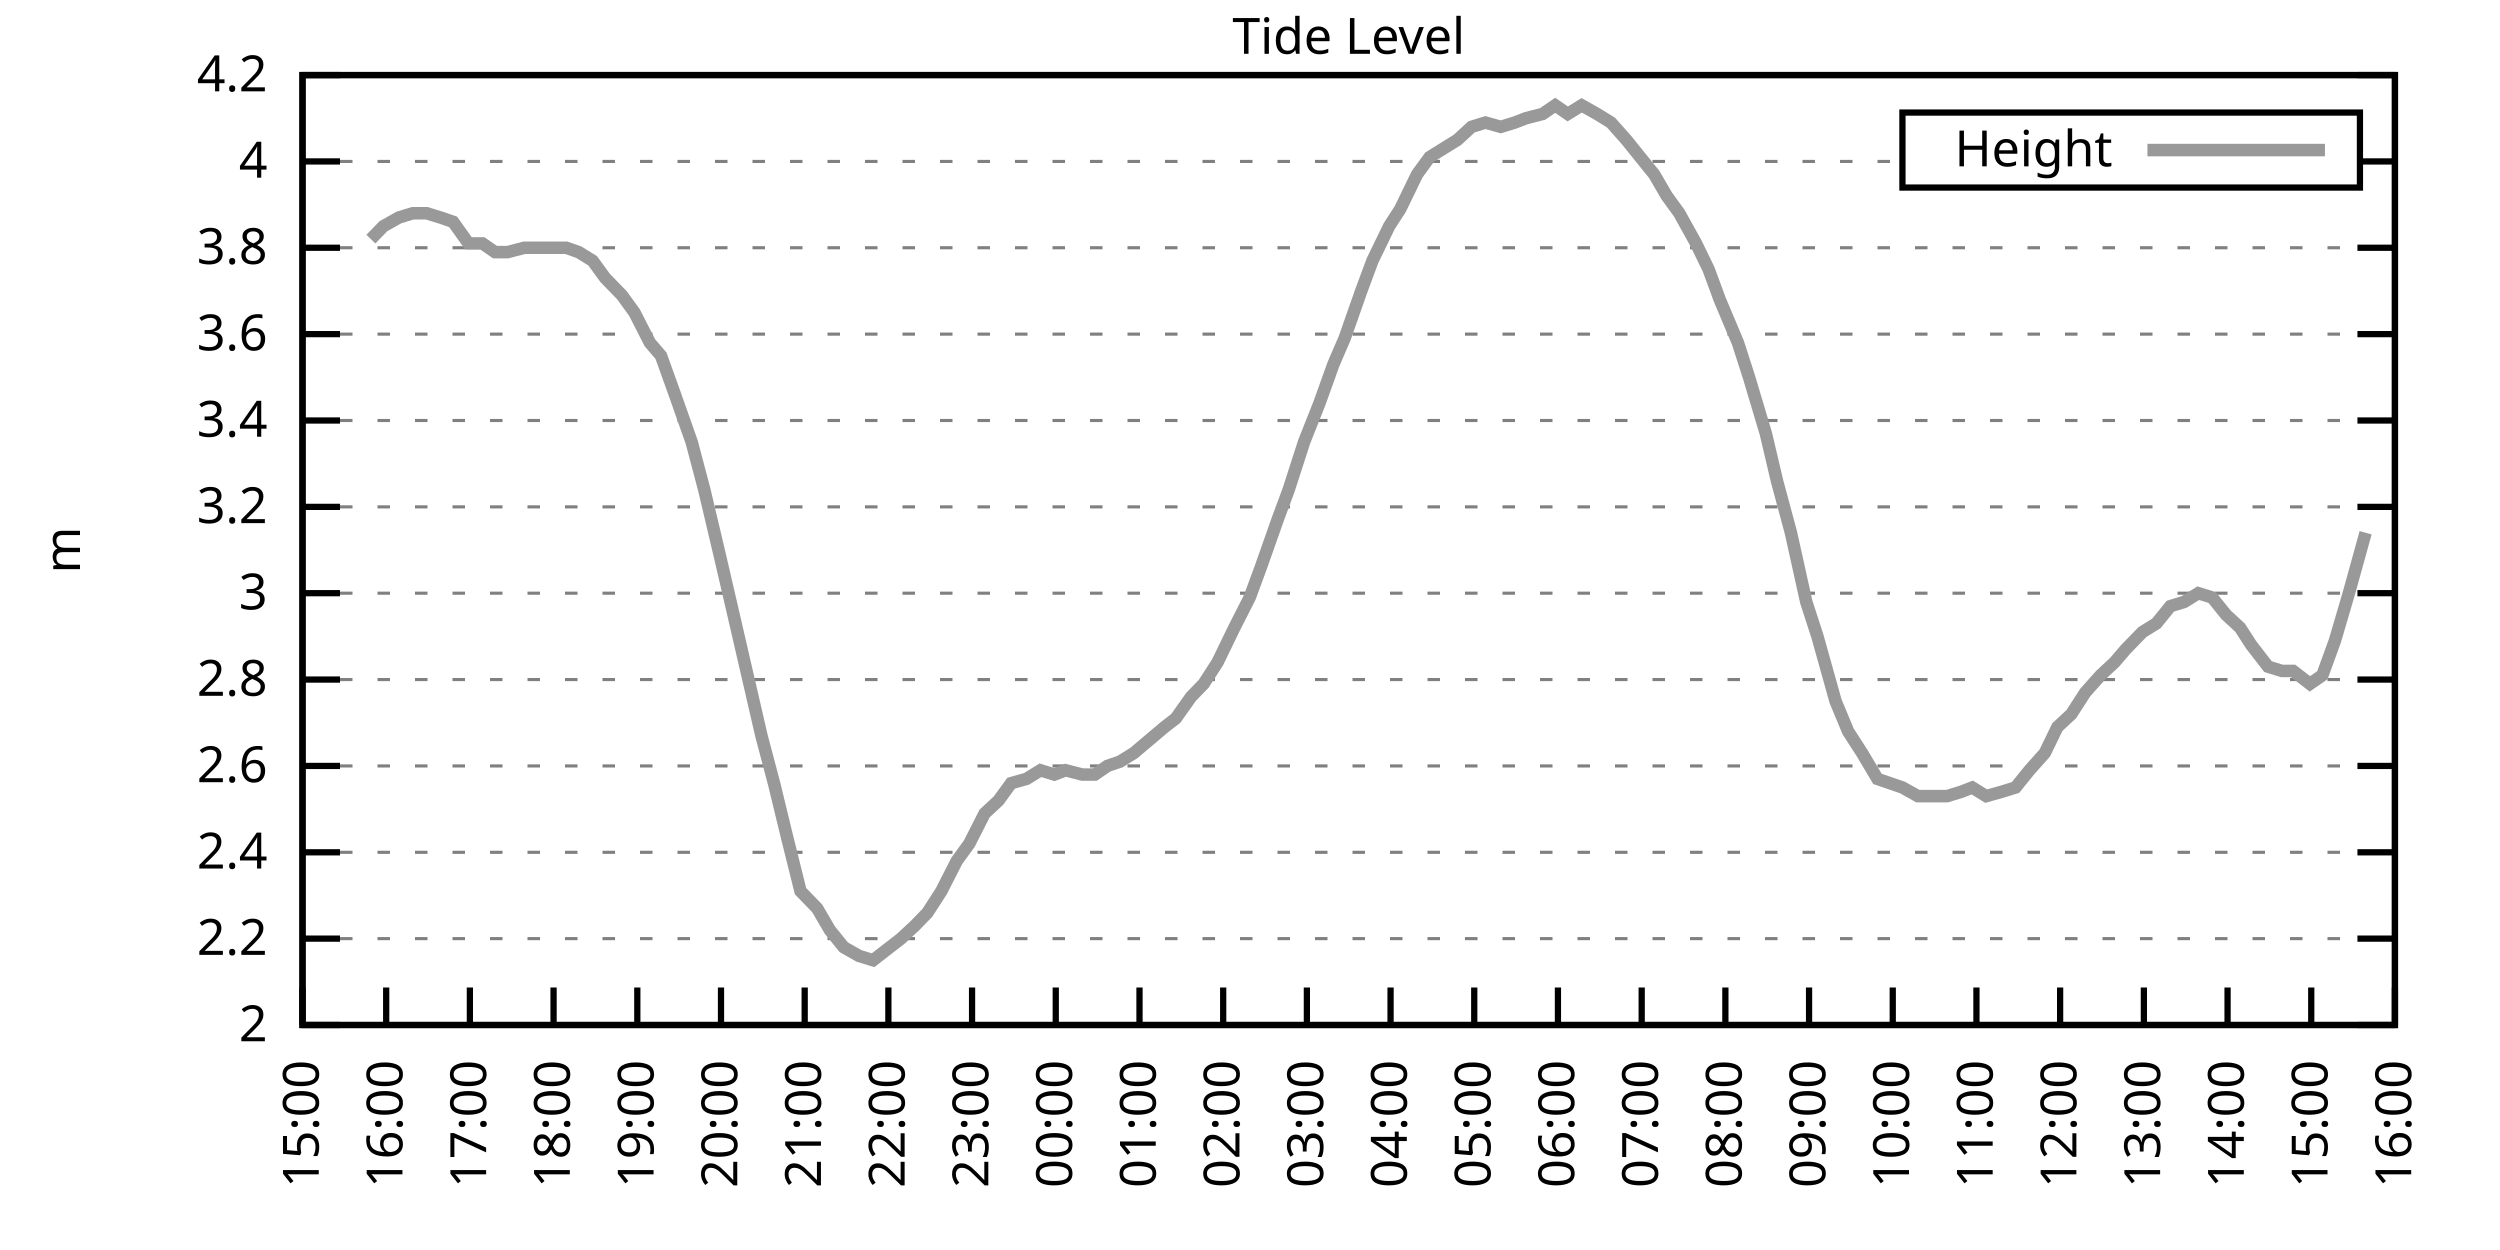
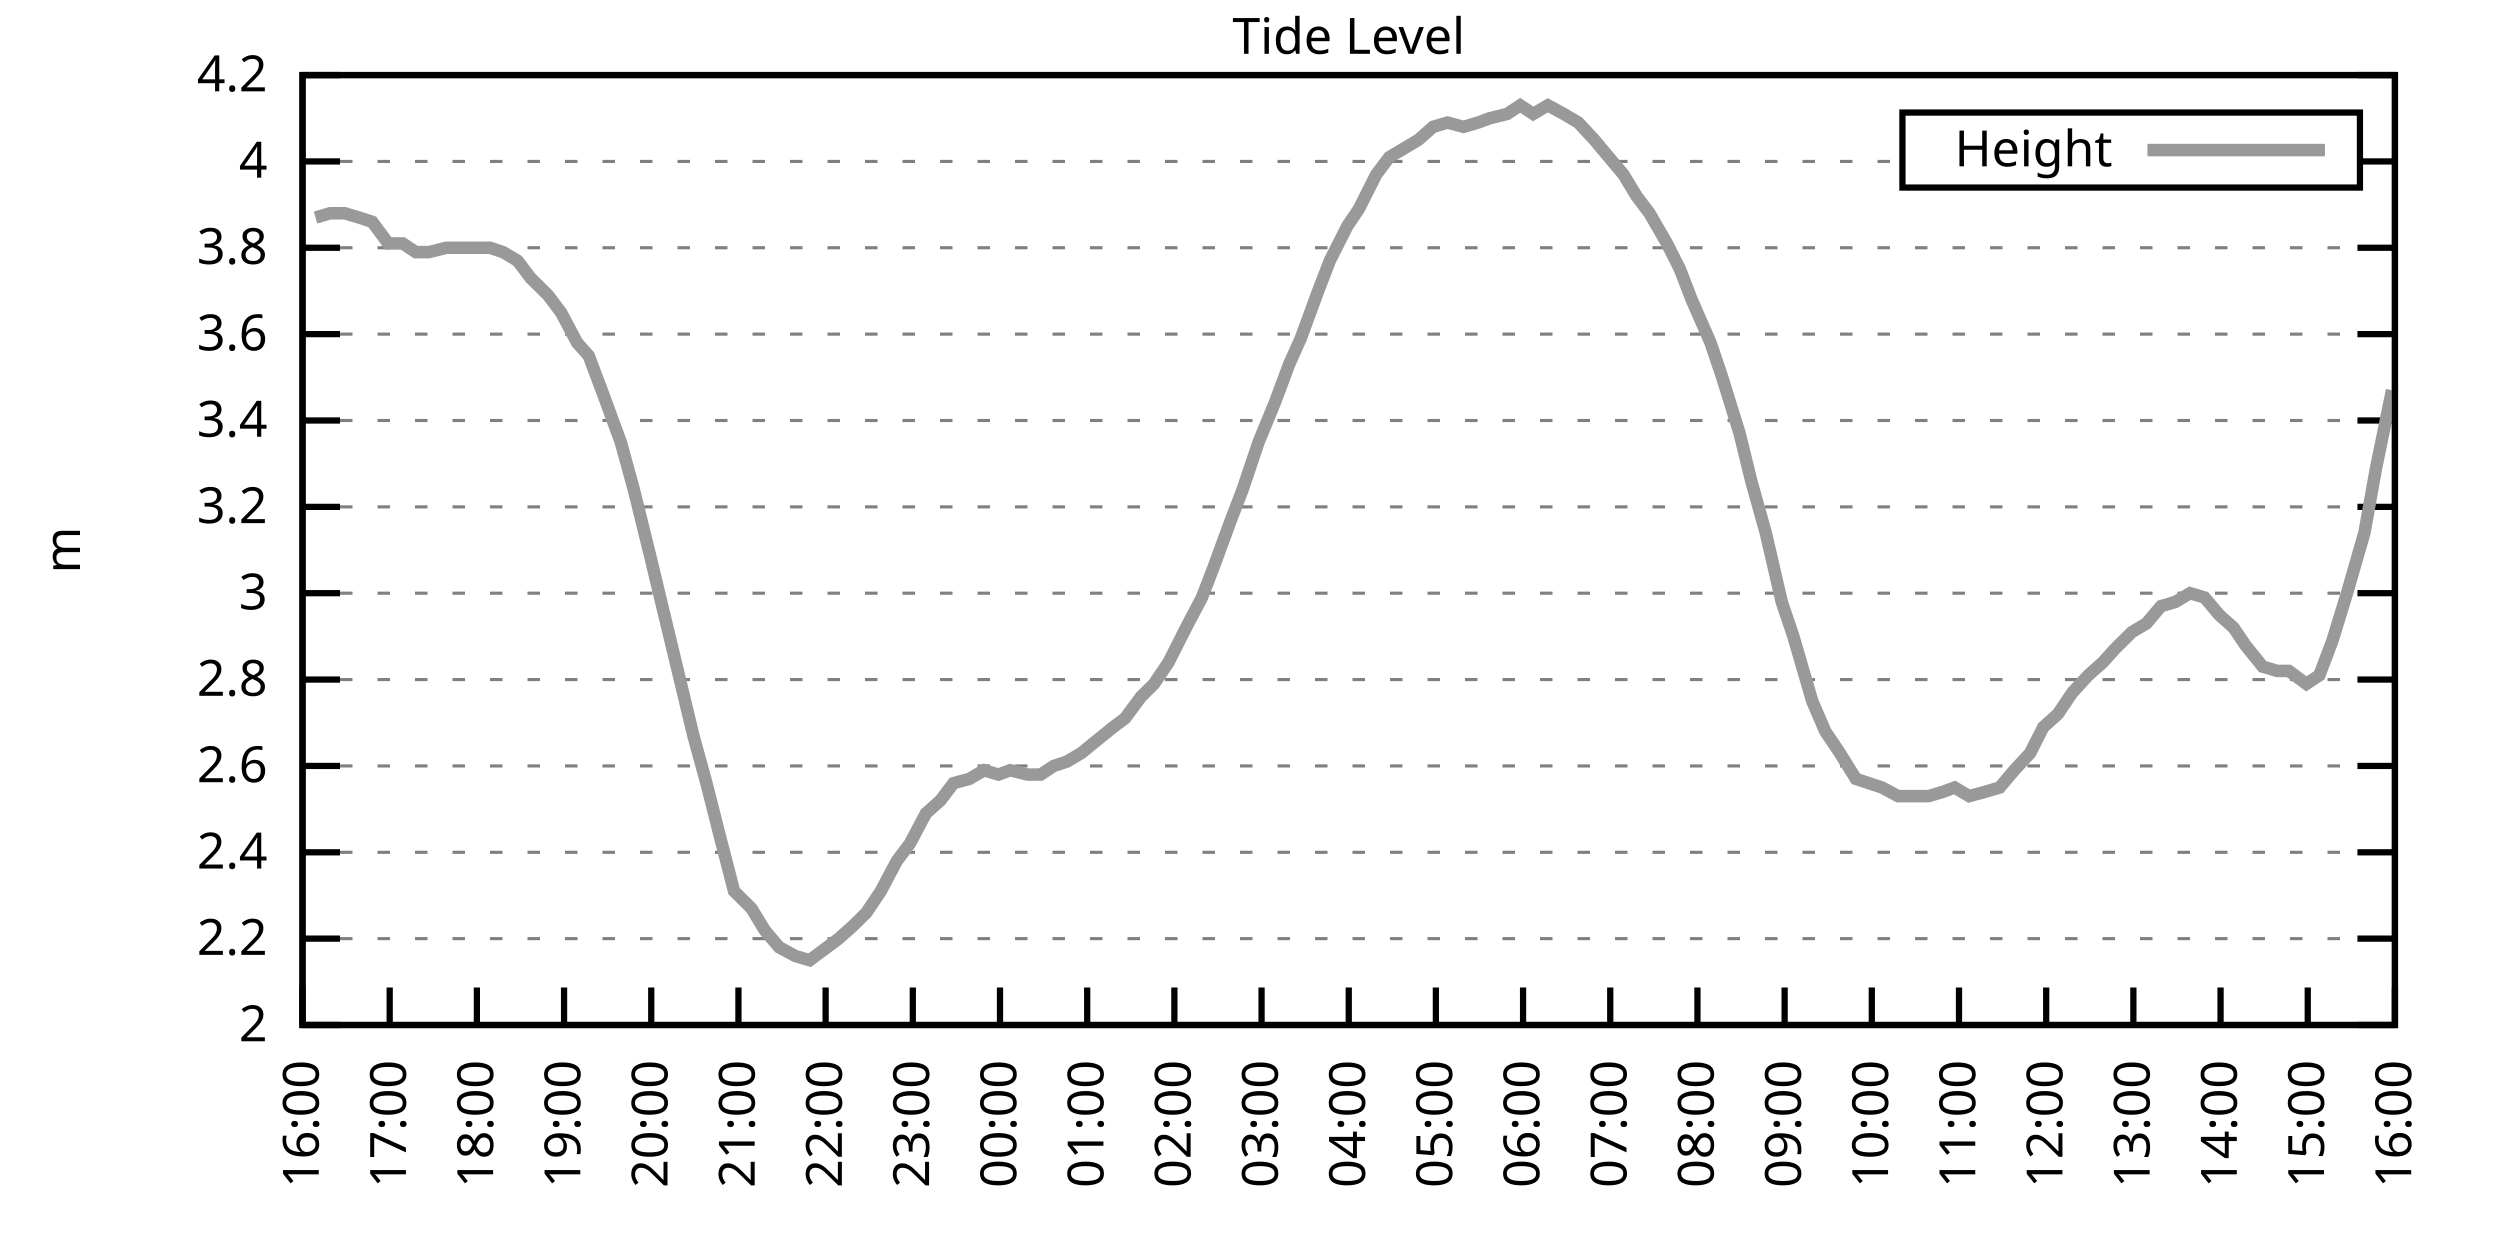
<svg xmlns="http://www.w3.org/2000/svg" xmlns:xlink="http://www.w3.org/1999/xlink" width="400" height="200" viewBox="0 0 400 200">
  <g id="gnuplot_canvas">
    <rect x="0" y="0" width="400" height="200" fill="none" />
    <defs>
      <circle id="gpDot" r="0.5" stroke-width="0.5" stroke="currentColor" />
      <path id="gpPt0" stroke-width="0.333" stroke="currentColor" d="M-1,0 h2 M0,-1 v2" />
      <path id="gpPt1" stroke-width="0.333" stroke="currentColor" d="M-1,-1 L1,1 M1,-1 L-1,1" />
      <path id="gpPt2" stroke-width="0.333" stroke="currentColor" d="M-1,0 L1,0 M0,-1 L0,1 M-1,-1 L1,1 M-1,1 L1,-1" />
      <rect id="gpPt3" stroke-width="0.333" stroke="currentColor" x="-1" y="-1" width="2" height="2" />
      <rect id="gpPt4" stroke-width="0.333" stroke="currentColor" fill="currentColor" x="-1" y="-1" width="2" height="2" />
      <circle id="gpPt5" stroke-width="0.333" stroke="currentColor" cx="0" cy="0" r="1" />
      <use xlink:href="#gpPt5" id="gpPt6" fill="currentColor" stroke="none" />
      <path id="gpPt7" stroke-width="0.333" stroke="currentColor" d="M0,-1.33 L-1.33,0.67 L1.33,0.67 z" />
      <use xlink:href="#gpPt7" id="gpPt8" fill="currentColor" stroke="none" />
      <use xlink:href="#gpPt7" id="gpPt9" stroke="currentColor" transform="rotate(180)" />
      <use xlink:href="#gpPt9" id="gpPt10" fill="currentColor" stroke="none" />
      <use xlink:href="#gpPt3" id="gpPt11" stroke="currentColor" transform="rotate(45)" />
      <use xlink:href="#gpPt11" id="gpPt12" fill="currentColor" stroke="none" />
      <path id="gpPt13" stroke-width="0.333" stroke="currentColor" d="M0,1.330 L1.265,0.411 L0.782,-1.067 L-0.782,-1.076 L-1.265,0.411 z" />
      <use xlink:href="#gpPt13" id="gpPt14" fill="currentColor" stroke="none" />
      <filter id="textbox" filterUnits="objectBoundingBox" x="0" y="0" height="1" width="1">
        <feFlood flood-color="white" flood-opacity="1" result="bgnd" />
        <feComposite in="SourceGraphic" in2="bgnd" operator="atop" />
      </filter>
      <filter id="greybox" filterUnits="objectBoundingBox" x="0" y="0" height="1" width="1">
        <feFlood flood-color="lightgrey" flood-opacity="1" result="grey" />
        <feComposite in="SourceGraphic" in2="grey" operator="atop" />
      </filter>
    </defs>
    <g fill="none" color="white" stroke="currentColor" stroke-width="1.00" stroke-linecap="butt" stroke-linejoin="miter">
</g>
    <g fill="none" color="black" stroke="currentColor" stroke-width="1.00" stroke-linecap="butt" stroke-linejoin="miter">
      <g stroke="none" shape-rendering="crispEdges">
        <polygon fill="rgb(255, 255, 255)" points="48.40,164.00 383.18,164.00 383.18,12.02 48.40,12.02 " />
      </g>
    </g>
    <g fill="none" color="black" stroke="currentColor" stroke-width="1.00" stroke-linecap="butt" stroke-linejoin="miter">
</g>
    <g fill="none" color="black" stroke="black" stroke-width="0.50" stroke-linecap="butt" stroke-linejoin="miter">
</g>
    <g fill="none" color="gray" stroke="currentColor" stroke-width="0.50" stroke-linecap="butt" stroke-linejoin="miter">
      <path stroke="gray" stroke-dasharray="2,4" class="gridline" d="M48.40,164.00 L383.19,164.00  " />
    </g>
    <g fill="none" color="gray" stroke="gray" stroke-width="1.00" stroke-linecap="butt" stroke-linejoin="miter">
</g>
    <g fill="none" color="black" stroke="currentColor" stroke-width="1.00" stroke-linecap="butt" stroke-linejoin="miter">
      <path stroke="black" d="M48.40,164.00 L54.40,164.00 M383.19,164.00 L377.19,164.00  " />
      <g transform="translate(42.80,166.60)" stroke="none" fill="black" font-family="Sans" font-size="8.00" text-anchor="end">
        <text>
          <tspan font-family="Sans"> 2</tspan>
        </text>
      </g>
    </g>
    <g fill="none" color="black" stroke="currentColor" stroke-width="1.00" stroke-linecap="butt" stroke-linejoin="miter">
</g>
    <g fill="none" color="black" stroke="black" stroke-width="0.50" stroke-linecap="butt" stroke-linejoin="miter">
</g>
    <g fill="none" color="gray" stroke="currentColor" stroke-width="0.50" stroke-linecap="butt" stroke-linejoin="miter">
      <path stroke="gray" stroke-dasharray="2,4" class="gridline" d="M48.40,150.18 L383.19,150.18  " />
    </g>
    <g fill="none" color="gray" stroke="gray" stroke-width="1.00" stroke-linecap="butt" stroke-linejoin="miter">
</g>
    <g fill="none" color="black" stroke="currentColor" stroke-width="1.00" stroke-linecap="butt" stroke-linejoin="miter">
      <path stroke="black" d="M48.40,150.18 L54.40,150.18 M383.19,150.18 L377.19,150.18  " />
      <g transform="translate(42.80,152.78)" stroke="none" fill="black" font-family="Sans" font-size="8.00" text-anchor="end">
        <text>
          <tspan font-family="Sans"> 2.2</tspan>
        </text>
      </g>
    </g>
    <g fill="none" color="black" stroke="currentColor" stroke-width="1.00" stroke-linecap="butt" stroke-linejoin="miter">
</g>
    <g fill="none" color="black" stroke="black" stroke-width="0.50" stroke-linecap="butt" stroke-linejoin="miter">
</g>
    <g fill="none" color="gray" stroke="currentColor" stroke-width="0.50" stroke-linecap="butt" stroke-linejoin="miter">
      <path stroke="gray" stroke-dasharray="2,4" class="gridline" d="M48.40,136.37 L383.19,136.37  " />
    </g>
    <g fill="none" color="gray" stroke="gray" stroke-width="1.00" stroke-linecap="butt" stroke-linejoin="miter">
</g>
    <g fill="none" color="black" stroke="currentColor" stroke-width="1.00" stroke-linecap="butt" stroke-linejoin="miter">
      <path stroke="black" d="M48.40,136.37 L54.40,136.37 M383.19,136.37 L377.19,136.37  " />
      <g transform="translate(42.80,138.97)" stroke="none" fill="black" font-family="Sans" font-size="8.00" text-anchor="end">
        <text>
          <tspan font-family="Sans"> 2.4</tspan>
        </text>
      </g>
    </g>
    <g fill="none" color="black" stroke="currentColor" stroke-width="1.00" stroke-linecap="butt" stroke-linejoin="miter">
</g>
    <g fill="none" color="black" stroke="black" stroke-width="0.50" stroke-linecap="butt" stroke-linejoin="miter">
</g>
    <g fill="none" color="gray" stroke="currentColor" stroke-width="0.50" stroke-linecap="butt" stroke-linejoin="miter">
      <path stroke="gray" stroke-dasharray="2,4" class="gridline" d="M48.40,122.55 L383.19,122.55  " />
    </g>
    <g fill="none" color="gray" stroke="gray" stroke-width="1.00" stroke-linecap="butt" stroke-linejoin="miter">
</g>
    <g fill="none" color="black" stroke="currentColor" stroke-width="1.00" stroke-linecap="butt" stroke-linejoin="miter">
      <path stroke="black" d="M48.40,122.55 L54.40,122.55 M383.19,122.55 L377.19,122.55  " />
      <g transform="translate(42.80,125.15)" stroke="none" fill="black" font-family="Sans" font-size="8.00" text-anchor="end">
        <text>
          <tspan font-family="Sans"> 2.6</tspan>
        </text>
      </g>
    </g>
    <g fill="none" color="black" stroke="currentColor" stroke-width="1.00" stroke-linecap="butt" stroke-linejoin="miter">
</g>
    <g fill="none" color="black" stroke="black" stroke-width="0.50" stroke-linecap="butt" stroke-linejoin="miter">
</g>
    <g fill="none" color="gray" stroke="currentColor" stroke-width="0.50" stroke-linecap="butt" stroke-linejoin="miter">
      <path stroke="gray" stroke-dasharray="2,4" class="gridline" d="M48.40,108.73 L383.19,108.73  " />
    </g>
    <g fill="none" color="gray" stroke="gray" stroke-width="1.00" stroke-linecap="butt" stroke-linejoin="miter">
</g>
    <g fill="none" color="black" stroke="currentColor" stroke-width="1.00" stroke-linecap="butt" stroke-linejoin="miter">
      <path stroke="black" d="M48.40,108.73 L54.40,108.73 M383.19,108.73 L377.19,108.73  " />
      <g transform="translate(42.80,111.33)" stroke="none" fill="black" font-family="Sans" font-size="8.00" text-anchor="end">
        <text>
          <tspan font-family="Sans"> 2.8</tspan>
        </text>
      </g>
    </g>
    <g fill="none" color="black" stroke="currentColor" stroke-width="1.00" stroke-linecap="butt" stroke-linejoin="miter">
</g>
    <g fill="none" color="black" stroke="black" stroke-width="0.50" stroke-linecap="butt" stroke-linejoin="miter">
</g>
    <g fill="none" color="gray" stroke="currentColor" stroke-width="0.50" stroke-linecap="butt" stroke-linejoin="miter">
      <path stroke="gray" stroke-dasharray="2,4" class="gridline" d="M48.40,94.91 L383.19,94.91  " />
    </g>
    <g fill="none" color="gray" stroke="gray" stroke-width="1.00" stroke-linecap="butt" stroke-linejoin="miter">
</g>
    <g fill="none" color="black" stroke="currentColor" stroke-width="1.00" stroke-linecap="butt" stroke-linejoin="miter">
      <path stroke="black" d="M48.40,94.91 L54.40,94.91 M383.19,94.91 L377.19,94.91  " />
      <g transform="translate(42.80,97.51)" stroke="none" fill="black" font-family="Sans" font-size="8.00" text-anchor="end">
        <text>
          <tspan font-family="Sans"> 3</tspan>
        </text>
      </g>
    </g>
    <g fill="none" color="black" stroke="currentColor" stroke-width="1.00" stroke-linecap="butt" stroke-linejoin="miter">
</g>
    <g fill="none" color="black" stroke="black" stroke-width="0.50" stroke-linecap="butt" stroke-linejoin="miter">
</g>
    <g fill="none" color="gray" stroke="currentColor" stroke-width="0.50" stroke-linecap="butt" stroke-linejoin="miter">
      <path stroke="gray" stroke-dasharray="2,4" class="gridline" d="M48.40,81.10 L383.19,81.10  " />
    </g>
    <g fill="none" color="gray" stroke="gray" stroke-width="1.00" stroke-linecap="butt" stroke-linejoin="miter">
</g>
    <g fill="none" color="black" stroke="currentColor" stroke-width="1.00" stroke-linecap="butt" stroke-linejoin="miter">
      <path stroke="black" d="M48.40,81.10 L54.40,81.10 M383.19,81.10 L377.19,81.10  " />
      <g transform="translate(42.80,83.70)" stroke="none" fill="black" font-family="Sans" font-size="8.00" text-anchor="end">
        <text>
          <tspan font-family="Sans"> 3.2</tspan>
        </text>
      </g>
    </g>
    <g fill="none" color="black" stroke="currentColor" stroke-width="1.00" stroke-linecap="butt" stroke-linejoin="miter">
</g>
    <g fill="none" color="black" stroke="black" stroke-width="0.50" stroke-linecap="butt" stroke-linejoin="miter">
</g>
    <g fill="none" color="gray" stroke="currentColor" stroke-width="0.50" stroke-linecap="butt" stroke-linejoin="miter">
      <path stroke="gray" stroke-dasharray="2,4" class="gridline" d="M48.40,67.28 L383.19,67.28  " />
    </g>
    <g fill="none" color="gray" stroke="gray" stroke-width="1.00" stroke-linecap="butt" stroke-linejoin="miter">
</g>
    <g fill="none" color="black" stroke="currentColor" stroke-width="1.00" stroke-linecap="butt" stroke-linejoin="miter">
      <path stroke="black" d="M48.40,67.28 L54.40,67.28 M383.19,67.28 L377.19,67.28  " />
      <g transform="translate(42.80,69.88)" stroke="none" fill="black" font-family="Sans" font-size="8.00" text-anchor="end">
        <text>
          <tspan font-family="Sans"> 3.4</tspan>
        </text>
      </g>
    </g>
    <g fill="none" color="black" stroke="currentColor" stroke-width="1.00" stroke-linecap="butt" stroke-linejoin="miter">
</g>
    <g fill="none" color="black" stroke="black" stroke-width="0.50" stroke-linecap="butt" stroke-linejoin="miter">
</g>
    <g fill="none" color="gray" stroke="currentColor" stroke-width="0.50" stroke-linecap="butt" stroke-linejoin="miter">
      <path stroke="gray" stroke-dasharray="2,4" class="gridline" d="M48.40,53.46 L383.19,53.46  " />
    </g>
    <g fill="none" color="gray" stroke="gray" stroke-width="1.00" stroke-linecap="butt" stroke-linejoin="miter">
</g>
    <g fill="none" color="black" stroke="currentColor" stroke-width="1.00" stroke-linecap="butt" stroke-linejoin="miter">
      <path stroke="black" d="M48.40,53.46 L54.40,53.46 M383.19,53.46 L377.19,53.46  " />
      <g transform="translate(42.80,56.06)" stroke="none" fill="black" font-family="Sans" font-size="8.00" text-anchor="end">
        <text>
          <tspan font-family="Sans"> 3.6</tspan>
        </text>
      </g>
    </g>
    <g fill="none" color="black" stroke="currentColor" stroke-width="1.00" stroke-linecap="butt" stroke-linejoin="miter">
</g>
    <g fill="none" color="black" stroke="black" stroke-width="0.50" stroke-linecap="butt" stroke-linejoin="miter">
</g>
    <g fill="none" color="gray" stroke="currentColor" stroke-width="0.50" stroke-linecap="butt" stroke-linejoin="miter">
      <path stroke="gray" stroke-dasharray="2,4" class="gridline" d="M48.40,39.64 L383.19,39.64  " />
    </g>
    <g fill="none" color="gray" stroke="gray" stroke-width="1.00" stroke-linecap="butt" stroke-linejoin="miter">
</g>
    <g fill="none" color="black" stroke="currentColor" stroke-width="1.00" stroke-linecap="butt" stroke-linejoin="miter">
      <path stroke="black" d="M48.40,39.64 L54.40,39.64 M383.19,39.64 L377.19,39.64  " />
      <g transform="translate(42.80,42.24)" stroke="none" fill="black" font-family="Sans" font-size="8.00" text-anchor="end">
        <text>
          <tspan font-family="Sans"> 3.8</tspan>
        </text>
      </g>
    </g>
    <g fill="none" color="black" stroke="currentColor" stroke-width="1.00" stroke-linecap="butt" stroke-linejoin="miter">
</g>
    <g fill="none" color="black" stroke="black" stroke-width="0.50" stroke-linecap="butt" stroke-linejoin="miter">
</g>
    <g fill="none" color="gray" stroke="currentColor" stroke-width="0.50" stroke-linecap="butt" stroke-linejoin="miter">
      <path stroke="gray" stroke-dasharray="2,4" class="gridline" d="M48.40,25.83 L304.39,25.83 M377.59,25.83 L383.19,25.83  " />
    </g>
    <g fill="none" color="gray" stroke="gray" stroke-width="1.00" stroke-linecap="butt" stroke-linejoin="miter">
</g>
    <g fill="none" color="black" stroke="currentColor" stroke-width="1.00" stroke-linecap="butt" stroke-linejoin="miter">
      <path stroke="black" d="M48.40,25.83 L54.40,25.83 M383.19,25.83 L377.19,25.83  " />
      <g transform="translate(42.80,28.43)" stroke="none" fill="black" font-family="Sans" font-size="8.00" text-anchor="end">
        <text>
          <tspan font-family="Sans"> 4</tspan>
        </text>
      </g>
    </g>
    <g fill="none" color="black" stroke="currentColor" stroke-width="1.00" stroke-linecap="butt" stroke-linejoin="miter">
</g>
    <g fill="none" color="black" stroke="black" stroke-width="0.50" stroke-linecap="butt" stroke-linejoin="miter">
</g>
    <g fill="none" color="gray" stroke="currentColor" stroke-width="0.50" stroke-linecap="butt" stroke-linejoin="miter">
      <path stroke="gray" stroke-dasharray="2,4" class="gridline" d="M48.40,12.01 L383.19,12.01  " />
    </g>
    <g fill="none" color="gray" stroke="gray" stroke-width="1.00" stroke-linecap="butt" stroke-linejoin="miter">
</g>
    <g fill="none" color="black" stroke="currentColor" stroke-width="1.00" stroke-linecap="butt" stroke-linejoin="miter">
      <path stroke="black" d="M48.40,12.01 L54.40,12.01 M383.19,12.01 L377.19,12.01  " />
      <g transform="translate(42.80,14.61)" stroke="none" fill="black" font-family="Sans" font-size="8.00" text-anchor="end">
        <text>
          <tspan font-family="Sans"> 4.2</tspan>
        </text>
      </g>
    </g>
    <g fill="none" color="black" stroke="currentColor" stroke-width="1.00" stroke-linecap="butt" stroke-linejoin="miter">
      <path stroke="black" d="M48.40,164.00 L48.40,158.00  " />
      <g transform="translate(51.00,169.60) rotate(270.00)" stroke="none" fill="black" font-family="Sans" font-size="8.00" text-anchor="end">
        <text>
-           <tspan font-family="Sans">15:00</tspan>
-         </text>
-       </g>
-     </g>
-     <g fill="none" color="black" stroke="currentColor" stroke-width="1.00" stroke-linecap="butt" stroke-linejoin="miter">
-       <path stroke="black" d="M61.79,164.00 L61.79,158.00  " />
-       <g transform="translate(64.39,169.60) rotate(270.00)" stroke="none" fill="black" font-family="Sans" font-size="8.00" text-anchor="end">
-         <text>
          <tspan font-family="Sans">16:00</tspan>
        </text>
      </g>
    </g>
    <g fill="none" color="black" stroke="currentColor" stroke-width="1.00" stroke-linecap="butt" stroke-linejoin="miter">
-       <path stroke="black" d="M75.18,164.00 L75.18,158.00  " />
-       <g transform="translate(77.78,169.60) rotate(270.00)" stroke="none" fill="black" font-family="Sans" font-size="8.00" text-anchor="end">
+       <path stroke="black" d="M62.35,164.00 L62.35,158.00  " />
+       <g transform="translate(64.95,169.60) rotate(270.00)" stroke="none" fill="black" font-family="Sans" font-size="8.00" text-anchor="end">
        <text>
          <tspan font-family="Sans">17:00</tspan>
        </text>
      </g>
    </g>
    <g fill="none" color="black" stroke="currentColor" stroke-width="1.00" stroke-linecap="butt" stroke-linejoin="miter">
-       <path stroke="black" d="M88.57,164.00 L88.57,158.00  " />
-       <g transform="translate(91.17,169.60) rotate(270.00)" stroke="none" fill="black" font-family="Sans" font-size="8.00" text-anchor="end">
+       <path stroke="black" d="M76.30,164.00 L76.30,158.00  " />
+       <g transform="translate(78.90,169.60) rotate(270.00)" stroke="none" fill="black" font-family="Sans" font-size="8.00" text-anchor="end">
        <text>
          <tspan font-family="Sans">18:00</tspan>
        </text>
      </g>
    </g>
    <g fill="none" color="black" stroke="currentColor" stroke-width="1.00" stroke-linecap="butt" stroke-linejoin="miter">
-       <path stroke="black" d="M101.97,164.00 L101.97,158.00  " />
-       <g transform="translate(104.57,169.60) rotate(270.00)" stroke="none" fill="black" font-family="Sans" font-size="8.00" text-anchor="end">
+       <path stroke="black" d="M90.25,164.00 L90.25,158.00  " />
+       <g transform="translate(92.85,169.60) rotate(270.00)" stroke="none" fill="black" font-family="Sans" font-size="8.00" text-anchor="end">
        <text>
          <tspan font-family="Sans">19:00</tspan>
        </text>
      </g>
    </g>
    <g fill="none" color="black" stroke="currentColor" stroke-width="1.00" stroke-linecap="butt" stroke-linejoin="miter">
-       <path stroke="black" d="M115.36,164.00 L115.36,158.00  " />
-       <g transform="translate(117.96,169.60) rotate(270.00)" stroke="none" fill="black" font-family="Sans" font-size="8.00" text-anchor="end">
+       <path stroke="black" d="M104.20,164.00 L104.20,158.00  " />
+       <g transform="translate(106.80,169.60) rotate(270.00)" stroke="none" fill="black" font-family="Sans" font-size="8.00" text-anchor="end">
        <text>
          <tspan font-family="Sans">20:00</tspan>
        </text>
      </g>
    </g>
    <g fill="none" color="black" stroke="currentColor" stroke-width="1.00" stroke-linecap="butt" stroke-linejoin="miter">
-       <path stroke="black" d="M128.75,164.00 L128.75,158.00  " />
-       <g transform="translate(131.35,169.60) rotate(270.00)" stroke="none" fill="black" font-family="Sans" font-size="8.00" text-anchor="end">
+       <path stroke="black" d="M118.15,164.00 L118.15,158.00  " />
+       <g transform="translate(120.75,169.60) rotate(270.00)" stroke="none" fill="black" font-family="Sans" font-size="8.00" text-anchor="end">
        <text>
          <tspan font-family="Sans">21:00</tspan>
        </text>
      </g>
    </g>
    <g fill="none" color="black" stroke="currentColor" stroke-width="1.00" stroke-linecap="butt" stroke-linejoin="miter">
-       <path stroke="black" d="M142.14,164.00 L142.14,158.00  " />
-       <g transform="translate(144.74,169.60) rotate(270.00)" stroke="none" fill="black" font-family="Sans" font-size="8.00" text-anchor="end">
+       <path stroke="black" d="M132.10,164.00 L132.10,158.00  " />
+       <g transform="translate(134.70,169.60) rotate(270.00)" stroke="none" fill="black" font-family="Sans" font-size="8.00" text-anchor="end">
        <text>
          <tspan font-family="Sans">22:00</tspan>
        </text>
      </g>
    </g>
    <g fill="none" color="black" stroke="currentColor" stroke-width="1.00" stroke-linecap="butt" stroke-linejoin="miter">
-       <path stroke="black" d="M155.53,164.00 L155.53,158.00  " />
-       <g transform="translate(158.13,169.60) rotate(270.00)" stroke="none" fill="black" font-family="Sans" font-size="8.00" text-anchor="end">
+       <path stroke="black" d="M146.05,164.00 L146.05,158.00  " />
+       <g transform="translate(148.65,169.60) rotate(270.00)" stroke="none" fill="black" font-family="Sans" font-size="8.00" text-anchor="end">
        <text>
          <tspan font-family="Sans">23:00</tspan>
        </text>
      </g>
    </g>
    <g fill="none" color="black" stroke="currentColor" stroke-width="1.00" stroke-linecap="butt" stroke-linejoin="miter">
-       <path stroke="black" d="M168.92,164.00 L168.92,158.00  " />
-       <g transform="translate(171.52,169.60) rotate(270.00)" stroke="none" fill="black" font-family="Sans" font-size="8.00" text-anchor="end">
+       <path stroke="black" d="M160.00,164.00 L160.00,158.00  " />
+       <g transform="translate(162.60,169.60) rotate(270.00)" stroke="none" fill="black" font-family="Sans" font-size="8.00" text-anchor="end">
        <text>
          <tspan font-family="Sans">00:00</tspan>
        </text>
      </g>
    </g>
    <g fill="none" color="black" stroke="currentColor" stroke-width="1.00" stroke-linecap="butt" stroke-linejoin="miter">
-       <path stroke="black" d="M182.32,164.00 L182.32,158.00  " />
-       <g transform="translate(184.92,169.60) rotate(270.00)" stroke="none" fill="black" font-family="Sans" font-size="8.00" text-anchor="end">
+       <path stroke="black" d="M173.95,164.00 L173.95,158.00  " />
+       <g transform="translate(176.55,169.60) rotate(270.00)" stroke="none" fill="black" font-family="Sans" font-size="8.00" text-anchor="end">
        <text>
          <tspan font-family="Sans">01:00</tspan>
        </text>
      </g>
    </g>
    <g fill="none" color="black" stroke="currentColor" stroke-width="1.00" stroke-linecap="butt" stroke-linejoin="miter">
-       <path stroke="black" d="M195.71,164.00 L195.71,158.00  " />
-       <g transform="translate(198.31,169.60) rotate(270.00)" stroke="none" fill="black" font-family="Sans" font-size="8.00" text-anchor="end">
+       <path stroke="black" d="M187.90,164.00 L187.90,158.00  " />
+       <g transform="translate(190.50,169.60) rotate(270.00)" stroke="none" fill="black" font-family="Sans" font-size="8.00" text-anchor="end">
        <text>
          <tspan font-family="Sans">02:00</tspan>
        </text>
      </g>
    </g>
    <g fill="none" color="black" stroke="currentColor" stroke-width="1.00" stroke-linecap="butt" stroke-linejoin="miter">
-       <path stroke="black" d="M209.10,164.00 L209.10,158.00  " />
-       <g transform="translate(211.70,169.60) rotate(270.00)" stroke="none" fill="black" font-family="Sans" font-size="8.00" text-anchor="end">
+       <path stroke="black" d="M201.85,164.00 L201.85,158.00  " />
+       <g transform="translate(204.45,169.60) rotate(270.00)" stroke="none" fill="black" font-family="Sans" font-size="8.00" text-anchor="end">
        <text>
          <tspan font-family="Sans">03:00</tspan>
        </text>
      </g>
    </g>
    <g fill="none" color="black" stroke="currentColor" stroke-width="1.00" stroke-linecap="butt" stroke-linejoin="miter">
-       <path stroke="black" d="M222.49,164.00 L222.49,158.00  " />
-       <g transform="translate(225.09,169.60) rotate(270.00)" stroke="none" fill="black" font-family="Sans" font-size="8.00" text-anchor="end">
+       <path stroke="black" d="M215.80,164.00 L215.80,158.00  " />
+       <g transform="translate(218.40,169.60) rotate(270.00)" stroke="none" fill="black" font-family="Sans" font-size="8.00" text-anchor="end">
        <text>
          <tspan font-family="Sans">04:00</tspan>
        </text>
      </g>
    </g>
    <g fill="none" color="black" stroke="currentColor" stroke-width="1.00" stroke-linecap="butt" stroke-linejoin="miter">
-       <path stroke="black" d="M235.88,164.00 L235.88,158.00  " />
-       <g transform="translate(238.48,169.60) rotate(270.00)" stroke="none" fill="black" font-family="Sans" font-size="8.00" text-anchor="end">
+       <path stroke="black" d="M229.74,164.00 L229.74,158.00  " />
+       <g transform="translate(232.34,169.60) rotate(270.00)" stroke="none" fill="black" font-family="Sans" font-size="8.00" text-anchor="end">
        <text>
          <tspan font-family="Sans">05:00</tspan>
        </text>
      </g>
    </g>
    <g fill="none" color="black" stroke="currentColor" stroke-width="1.00" stroke-linecap="butt" stroke-linejoin="miter">
-       <path stroke="black" d="M249.27,164.00 L249.27,158.00  " />
-       <g transform="translate(251.87,169.60) rotate(270.00)" stroke="none" fill="black" font-family="Sans" font-size="8.00" text-anchor="end">
+       <path stroke="black" d="M243.69,164.00 L243.69,158.00  " />
+       <g transform="translate(246.29,169.60) rotate(270.00)" stroke="none" fill="black" font-family="Sans" font-size="8.00" text-anchor="end">
        <text>
          <tspan font-family="Sans">06:00</tspan>
        </text>
      </g>
    </g>
    <g fill="none" color="black" stroke="currentColor" stroke-width="1.00" stroke-linecap="butt" stroke-linejoin="miter">
-       <path stroke="black" d="M262.67,164.00 L262.67,158.00  " />
-       <g transform="translate(265.27,169.60) rotate(270.00)" stroke="none" fill="black" font-family="Sans" font-size="8.00" text-anchor="end">
+       <path stroke="black" d="M257.64,164.00 L257.64,158.00  " />
+       <g transform="translate(260.24,169.60) rotate(270.00)" stroke="none" fill="black" font-family="Sans" font-size="8.00" text-anchor="end">
        <text>
          <tspan font-family="Sans">07:00</tspan>
        </text>
      </g>
    </g>
    <g fill="none" color="black" stroke="currentColor" stroke-width="1.00" stroke-linecap="butt" stroke-linejoin="miter">
-       <path stroke="black" d="M276.06,164.00 L276.06,158.00  " />
-       <g transform="translate(278.66,169.60) rotate(270.00)" stroke="none" fill="black" font-family="Sans" font-size="8.00" text-anchor="end">
+       <path stroke="black" d="M271.59,164.00 L271.59,158.00  " />
+       <g transform="translate(274.19,169.60) rotate(270.00)" stroke="none" fill="black" font-family="Sans" font-size="8.00" text-anchor="end">
        <text>
          <tspan font-family="Sans">08:00</tspan>
        </text>
      </g>
    </g>
    <g fill="none" color="black" stroke="currentColor" stroke-width="1.00" stroke-linecap="butt" stroke-linejoin="miter">
-       <path stroke="black" d="M289.45,164.00 L289.45,158.00  " />
-       <g transform="translate(292.05,169.60) rotate(270.00)" stroke="none" fill="black" font-family="Sans" font-size="8.00" text-anchor="end">
+       <path stroke="black" d="M285.54,164.00 L285.54,158.00  " />
+       <g transform="translate(288.14,169.60) rotate(270.00)" stroke="none" fill="black" font-family="Sans" font-size="8.00" text-anchor="end">
        <text>
          <tspan font-family="Sans">09:00</tspan>
        </text>
      </g>
    </g>
    <g fill="none" color="black" stroke="currentColor" stroke-width="1.00" stroke-linecap="butt" stroke-linejoin="miter">
-       <path stroke="black" d="M302.84,164.00 L302.84,158.00  " />
-       <g transform="translate(305.44,169.60) rotate(270.00)" stroke="none" fill="black" font-family="Sans" font-size="8.00" text-anchor="end">
+       <path stroke="black" d="M299.49,164.00 L299.49,158.00  " />
+       <g transform="translate(302.09,169.60) rotate(270.00)" stroke="none" fill="black" font-family="Sans" font-size="8.00" text-anchor="end">
        <text>
          <tspan font-family="Sans">10:00</tspan>
        </text>
      </g>
    </g>
    <g fill="none" color="black" stroke="currentColor" stroke-width="1.00" stroke-linecap="butt" stroke-linejoin="miter">
-       <path stroke="black" d="M316.23,164.00 L316.23,158.00  " />
-       <g transform="translate(318.83,169.60) rotate(270.00)" stroke="none" fill="black" font-family="Sans" font-size="8.00" text-anchor="end">
+       <path stroke="black" d="M313.44,164.00 L313.44,158.00  " />
+       <g transform="translate(316.04,169.60) rotate(270.00)" stroke="none" fill="black" font-family="Sans" font-size="8.00" text-anchor="end">
        <text>
          <tspan font-family="Sans">11:00</tspan>
        </text>
      </g>
    </g>
    <g fill="none" color="black" stroke="currentColor" stroke-width="1.00" stroke-linecap="butt" stroke-linejoin="miter">
-       <path stroke="black" d="M329.62,164.00 L329.62,158.00  " />
-       <g transform="translate(332.22,169.60) rotate(270.00)" stroke="none" fill="black" font-family="Sans" font-size="8.00" text-anchor="end">
+       <path stroke="black" d="M327.39,164.00 L327.39,158.00  " />
+       <g transform="translate(329.99,169.60) rotate(270.00)" stroke="none" fill="black" font-family="Sans" font-size="8.00" text-anchor="end">
        <text>
          <tspan font-family="Sans">12:00</tspan>
        </text>
      </g>
    </g>
    <g fill="none" color="black" stroke="currentColor" stroke-width="1.00" stroke-linecap="butt" stroke-linejoin="miter">
-       <path stroke="black" d="M343.02,164.00 L343.02,158.00  " />
-       <g transform="translate(345.62,169.60) rotate(270.00)" stroke="none" fill="black" font-family="Sans" font-size="8.00" text-anchor="end">
+       <path stroke="black" d="M341.34,164.00 L341.34,158.00  " />
+       <g transform="translate(343.94,169.60) rotate(270.00)" stroke="none" fill="black" font-family="Sans" font-size="8.00" text-anchor="end">
        <text>
          <tspan font-family="Sans">13:00</tspan>
        </text>
      </g>
    </g>
    <g fill="none" color="black" stroke="currentColor" stroke-width="1.00" stroke-linecap="butt" stroke-linejoin="miter">
-       <path stroke="black" d="M356.41,164.00 L356.41,158.00  " />
-       <g transform="translate(359.01,169.60) rotate(270.00)" stroke="none" fill="black" font-family="Sans" font-size="8.00" text-anchor="end">
+       <path stroke="black" d="M355.29,164.00 L355.29,158.00  " />
+       <g transform="translate(357.89,169.60) rotate(270.00)" stroke="none" fill="black" font-family="Sans" font-size="8.00" text-anchor="end">
        <text>
          <tspan font-family="Sans">14:00</tspan>
        </text>
      </g>
    </g>
    <g fill="none" color="black" stroke="currentColor" stroke-width="1.00" stroke-linecap="butt" stroke-linejoin="miter">
-       <path stroke="black" d="M369.80,164.00 L369.80,158.00  " />
-       <g transform="translate(372.40,169.60) rotate(270.00)" stroke="none" fill="black" font-family="Sans" font-size="8.00" text-anchor="end">
+       <path stroke="black" d="M369.24,164.00 L369.24,158.00  " />
+       <g transform="translate(371.84,169.60) rotate(270.00)" stroke="none" fill="black" font-family="Sans" font-size="8.00" text-anchor="end">
        <text>
          <tspan font-family="Sans">15:00</tspan>
        </text>
      </g>
    </g>
    <g fill="none" color="black" stroke="currentColor" stroke-width="1.00" stroke-linecap="butt" stroke-linejoin="miter">
      <path stroke="black" d="M383.19,164.00 L383.19,158.00  " />
      <g transform="translate(385.79,169.60) rotate(270.00)" stroke="none" fill="black" font-family="Sans" font-size="8.00" text-anchor="end">
        <text>
          <tspan font-family="Sans">16:00</tspan>
        </text>
      </g>
    </g>
    <g fill="none" color="black" stroke="currentColor" stroke-width="1.00" stroke-linecap="butt" stroke-linejoin="miter">
</g>
    <g fill="none" color="black" stroke="currentColor" stroke-width="1.00" stroke-linecap="butt" stroke-linejoin="miter">
      <path stroke="black" d="M48.40,12.01 L48.40,164.00 L383.19,164.00 L383.19,12.01 L48.40,12.01 Z  " />
    </g>
    <g fill="none" color="black" stroke="currentColor" stroke-width="1.00" stroke-linecap="butt" stroke-linejoin="miter">
</g>
    <g fill="none" color="black" stroke="currentColor" stroke-width="1.00" stroke-linecap="butt" stroke-linejoin="miter">
      <path stroke="black" d="M304.39,30.01 L304.39,18.01 L377.59,18.01 L377.59,30.01 L304.39,30.01 Z  " />
    </g>
    <g id="Tide_level_plot_1">
      <g fill="none" color="white" stroke="black" stroke-width="2.00" stroke-linecap="butt" stroke-linejoin="miter">
</g>
      <g fill="none" color="black" stroke="currentColor" stroke-width="2.00" stroke-linecap="butt" stroke-linejoin="miter">
        <g transform="translate(337.99,26.61)" stroke="none" fill="black" font-family="Sans" font-size="8.00" text-anchor="end">
          <text>
            <tspan font-family="Sans">Height</tspan>
          </text>
        </g>
      </g>
      <g fill="none" color="black" stroke="currentColor" stroke-width="2.00" stroke-linecap="butt" stroke-linejoin="miter">
-         <path stroke="rgb(153, 153, 153)" d="M343.59,24.01 L371.99,24.01 M59.34,38.26 L61.35,36.19 L63.80,34.81 L66.03,34.12 L68.26,34.12 L70.50,34.81   L72.50,35.50 L74.96,38.95 L77.19,38.95 L79.20,40.34 L81.21,40.34 L83.89,39.64 L85.67,39.64 L88.35,39.64   L90.58,39.64 L92.59,40.34 L94.82,41.72 L96.83,44.48 L99.51,47.24 L101.52,50.01 L103.98,54.84 L105.76,56.92   L107.99,63.13 L110.67,70.73 L112.68,78.33 L115.13,88.70 L117.37,98.37 L119.60,108.04 L121.83,117.71 L123.84,125.31   L125.85,133.60 L128.08,142.58 L130.76,145.35 L132.77,148.80 L135.00,151.56 L137.45,152.95 L139.69,153.64 L141.47,152.26   L144.15,150.18 L146.38,148.11 L148.39,146.04 L150.62,142.58 L153.08,137.75 L155.09,134.98 L157.54,130.15 L159.77,128.08   L161.78,125.31 L164.24,124.62 L166.47,123.24 L168.70,123.93 L170.49,123.24 L173.17,123.93 L175.17,123.93 L177.18,122.55   L179.19,121.86 L181.42,120.48 L183.88,118.40 L186.33,116.33 L188.12,114.95 L190.57,111.49 L192.58,109.42 L194.81,105.97   L197.49,100.44 L199.95,95.60 L201.73,90.77 L204.41,83.17 L206.20,78.33 L208.65,70.73 L211.11,64.52 L213.34,58.30   L215.13,54.15 L217.80,46.55 L219.59,41.72 L222.27,36.19 L224.05,33.43 L226.73,27.90 L228.74,25.14 L230.97,23.75   L233.20,22.37 L235.44,20.30 L237.67,19.61 L240.12,20.30 L242.36,19.61 L244.14,18.92 L246.82,18.23 L248.83,16.85   L250.84,18.23 L253.07,16.85 L255.52,18.23 L257.76,19.61 L260.21,22.37 L262.44,25.14 L264.67,27.90 L266.68,31.35   L268.69,34.12 L271.37,38.95 L273.38,43.10 L275.16,47.93 L278.07,54.84 L279.85,60.37 L282.53,69.35 L284.32,76.95   L286.55,85.24 L289.00,96.30 L290.79,101.82 L293.69,112.19 L295.70,117.02 L297.93,120.48 L300.39,124.62 L302.39,125.31   L304.40,126.00 L306.86,127.38 L309.09,127.38 L311.54,127.38 L313.78,126.69 L315.56,126.00 L317.79,127.38 L320.25,126.69   L322.48,126.00 L324.71,123.24 L327.17,120.48 L329.18,116.33 L331.41,114.26 L333.64,110.80 L336.10,108.04 L338.33,105.97   L340.11,103.89 L342.79,101.13 L345.02,99.75 L347.26,96.99 L349.49,96.30 L351.72,94.91 L353.95,95.60 L356.18,98.37   L358.42,100.44 L360.20,103.20 L362.88,106.66 L365.11,107.35 L366.90,107.35 L369.58,109.42 L371.58,108.04 L373.59,102.51   L375.82,94.91 L378.50,85.24  " />
+         <path stroke="rgb(153, 153, 153)" d="M343.59,24.01 L371.99,24.01 M50.49,34.81 L52.82,34.12 L55.14,34.12 L57.47,34.81 L59.56,35.50 L62.12,38.95   L64.44,38.95 L66.53,40.34 L68.63,40.34 L71.42,39.64 L73.28,39.64 L76.07,39.64 L78.39,39.64 L80.48,40.34   L82.81,41.72 L84.90,44.48 L87.69,47.24 L89.78,50.01 L92.34,54.84 L94.20,56.92 L96.53,63.13 L99.32,70.73   L101.41,78.33 L103.97,88.70 L106.29,98.37 L108.62,108.04 L110.94,117.71 L113.03,125.31 L115.13,133.60 L117.45,142.58   L120.24,145.35 L122.33,148.80 L124.66,151.56 L127.22,152.95 L129.54,153.64 L131.40,152.26 L134.19,150.18 L136.51,148.11   L138.61,146.04 L140.93,142.58 L143.49,137.75 L145.58,134.98 L148.14,130.15 L150.46,128.08 L152.56,125.31 L155.11,124.62   L157.44,123.24 L159.76,123.93 L161.62,123.24 L164.41,123.93 L166.51,123.93 L168.60,122.55 L170.69,121.86 L173.02,120.48   L175.57,118.40 L178.13,116.33 L179.99,114.95 L182.55,111.49 L184.64,109.42 L186.97,105.97 L189.76,100.44 L192.31,95.60   L194.17,90.77 L196.96,83.17 L198.82,78.33 L201.38,70.73 L203.94,64.52 L206.26,58.30 L208.12,54.15 L210.91,46.55   L212.77,41.72 L215.56,36.19 L217.42,33.43 L220.21,27.90 L222.30,25.14 L224.63,23.75 L226.95,22.37 L229.28,20.30   L231.60,19.61 L234.16,20.30 L236.49,19.61 L238.35,18.92 L241.14,18.23 L243.23,16.85 L245.32,18.23 L247.65,16.85   L250.20,18.23 L252.53,19.61 L255.09,22.37 L257.41,25.14 L259.74,27.90 L261.83,31.35 L263.92,34.12 L266.71,38.95   L268.80,43.10 L270.66,47.93 L273.69,54.84 L275.55,60.37 L278.34,69.35 L280.20,76.95 L282.52,85.24 L285.08,96.30   L286.94,101.82 L289.96,112.19 L292.05,117.02 L294.38,120.48 L296.94,124.62 L299.03,125.31 L301.12,126.00 L303.68,127.38   L306.00,127.38 L308.56,127.38 L310.88,126.69 L312.74,126.00 L315.07,127.38 L317.63,126.69 L319.95,126.00 L322.28,123.24   L324.83,120.48 L326.93,116.33 L329.25,114.26 L331.58,110.80 L334.13,108.04 L336.46,105.97 L338.32,103.89 L341.11,101.13   L343.43,99.75 L345.76,96.99 L348.08,96.30 L350.41,94.91 L352.73,95.60 L355.06,98.37 L357.38,100.44 L359.24,103.20   L362.03,106.66 L364.36,107.35 L366.22,107.35 L369.01,109.42 L371.10,108.04 L373.19,102.51 L375.52,94.91 L378.31,85.24   L380.17,74.88 L382.73,62.44  " />
      </g>
    </g>
    <g fill="none" color="black" stroke="currentColor" stroke-width="2.00" stroke-linecap="butt" stroke-linejoin="miter">
</g>
    <g fill="none" color="black" stroke="black" stroke-width="1.00" stroke-linecap="butt" stroke-linejoin="miter">
</g>
    <g fill="none" color="black" stroke="currentColor" stroke-width="1.00" stroke-linecap="butt" stroke-linejoin="miter">
      <path stroke="black" d="M48.40,12.01 L48.40,164.00 L383.19,164.00 L383.19,12.01 L48.40,12.01 Z  " />
      <g transform="translate(12.80,88.01) rotate(270.00)" stroke="none" fill="black" font-family="Sans" font-size="8.00" text-anchor="middle">
        <text>
          <tspan font-family="Sans">m</tspan>
        </text>
      </g>
    </g>
    <g fill="none" color="black" stroke="currentColor" stroke-width="1.00" stroke-linecap="butt" stroke-linejoin="miter">
</g>
    <g fill="none" color="black" stroke="currentColor" stroke-width="1.00" stroke-linecap="butt" stroke-linejoin="miter">
      <g transform="translate(215.79,8.61)" stroke="none" fill="black" font-family="Sans" font-size="8.00" text-anchor="middle">
        <text>
          <tspan font-family="Sans">Tide Level</tspan>
        </text>
      </g>
    </g>
    <g fill="none" color="black" stroke="currentColor" stroke-width="1.00" stroke-linecap="butt" stroke-linejoin="miter">
</g>
  </g>
</svg>
